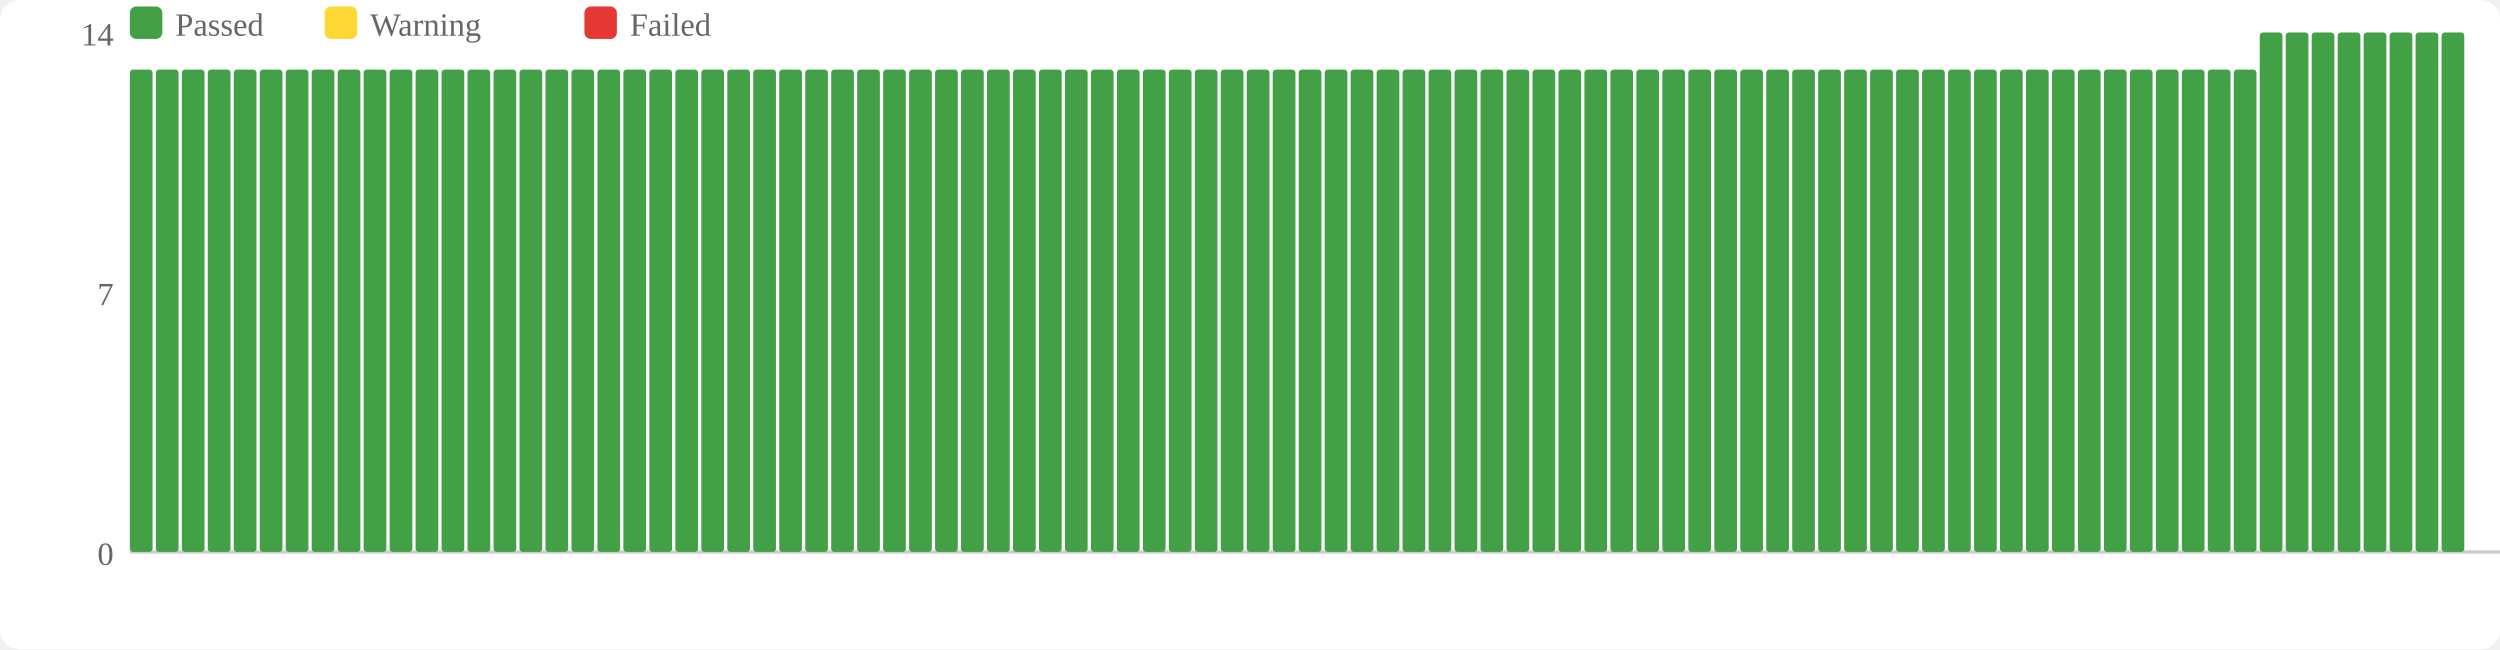
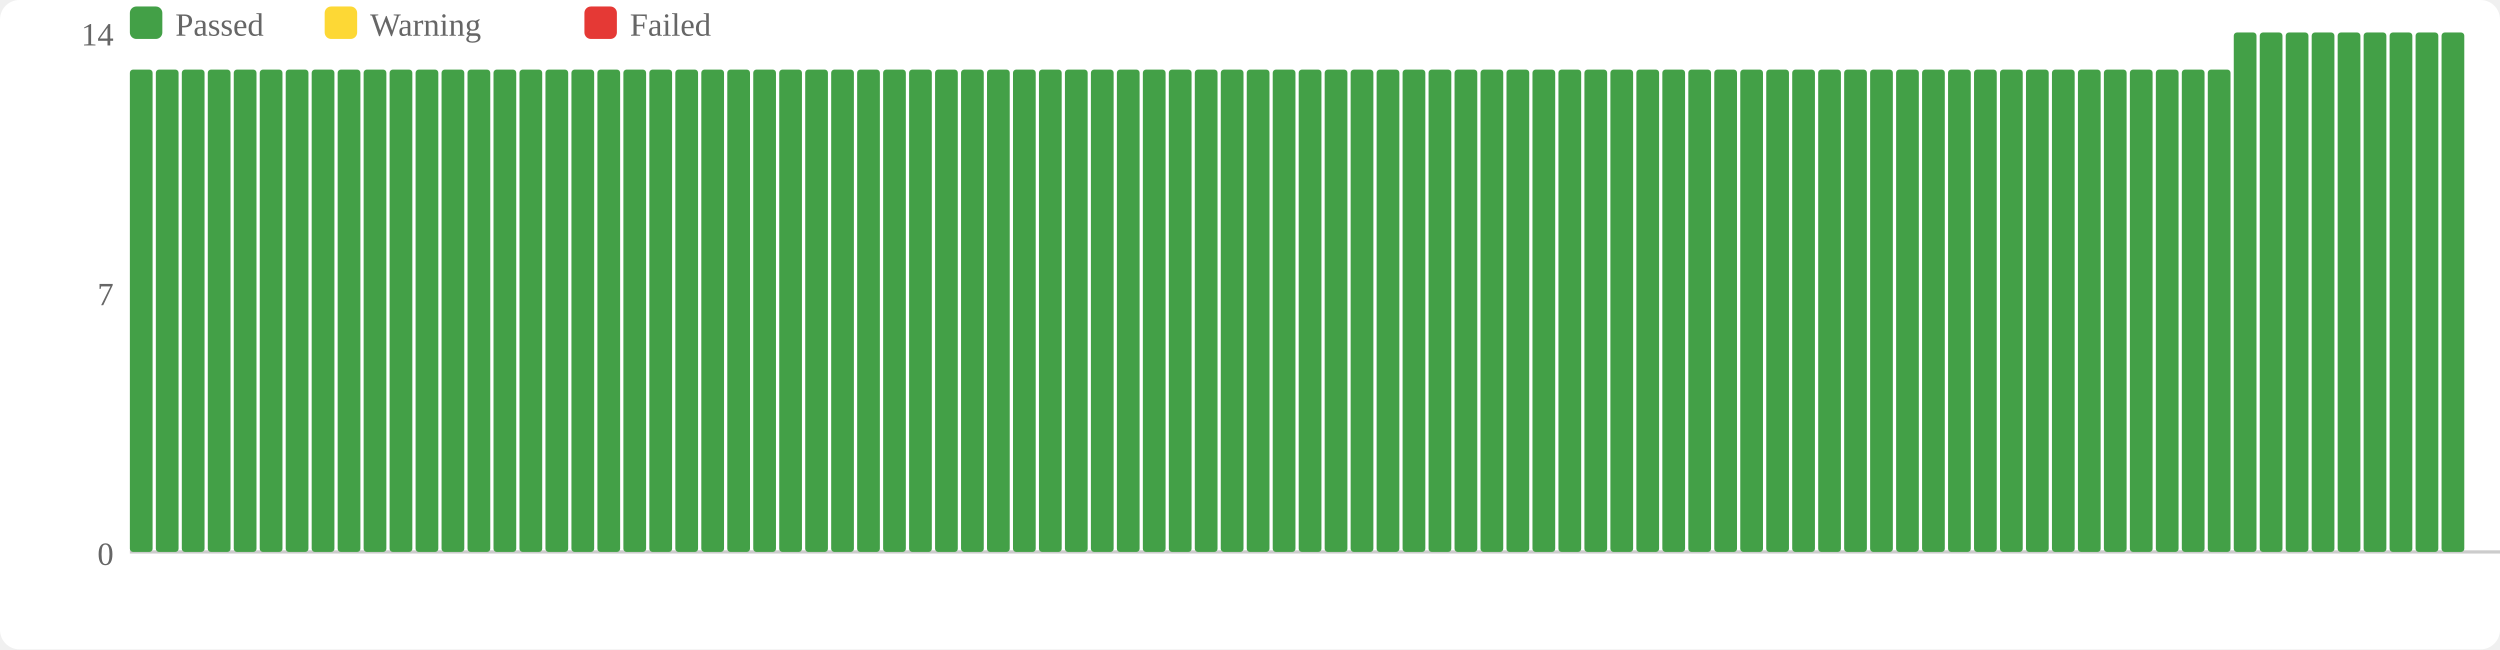
<svg xmlns="http://www.w3.org/2000/svg" width="770" height="200" viewBox="0 0 770 200">
  <rect width="770" height="200" fill="#fff" rx="6" />
  <rect x="40" y="2" width="10" height="10" fill="#43a047" rx="2" />
  <text x="54" y="11" font-size="10" fill="#666">Passed</text>
  <rect x="100" y="2" width="10" height="10" fill="#fdd835" rx="2" />
  <text x="114" y="11" font-size="10" fill="#666">Warning</text>
  <rect x="180" y="2" width="10" height="10" fill="#e53935" rx="2" />
  <text x="194" y="11" font-size="10" fill="#666">Failed</text>
  <text x="35" y="174" text-anchor="end" font-size="10" fill="#666">0</text>
  <text x="35" y="94" text-anchor="end" font-size="10" fill="#666">7</text>
  <text x="35" y="14" text-anchor="end" font-size="10" fill="#666">14</text>
  <line x1="40" y1="170" x2="770" y2="170" stroke="#ccc" stroke-width="1" />
  <rect x="40" y="21.429" width="7" height="148.571" fill="#43a047" rx="1" />
  <rect x="48" y="21.429" width="7" height="148.571" fill="#43a047" rx="1" />
  <rect x="56" y="21.429" width="7" height="148.571" fill="#43a047" rx="1" />
  <rect x="64" y="21.429" width="7" height="148.571" fill="#43a047" rx="1" />
  <rect x="72" y="21.429" width="7" height="148.571" fill="#43a047" rx="1" />
  <rect x="80" y="21.429" width="7" height="148.571" fill="#43a047" rx="1" />
  <rect x="88" y="21.429" width="7" height="148.571" fill="#43a047" rx="1" />
  <rect x="96" y="21.429" width="7" height="148.571" fill="#43a047" rx="1" />
  <rect x="104" y="21.429" width="7" height="148.571" fill="#43a047" rx="1" />
  <rect x="112" y="21.429" width="7" height="148.571" fill="#43a047" rx="1" />
  <rect x="120" y="21.429" width="7" height="148.571" fill="#43a047" rx="1" />
  <rect x="128" y="21.429" width="7" height="148.571" fill="#43a047" rx="1" />
  <rect x="136" y="21.429" width="7" height="148.571" fill="#43a047" rx="1" />
  <rect x="144" y="21.429" width="7" height="148.571" fill="#43a047" rx="1" />
  <rect x="152" y="21.429" width="7" height="148.571" fill="#43a047" rx="1" />
  <rect x="160" y="21.429" width="7" height="148.571" fill="#43a047" rx="1" />
  <rect x="168" y="21.429" width="7" height="148.571" fill="#43a047" rx="1" />
  <rect x="176" y="21.429" width="7" height="148.571" fill="#43a047" rx="1" />
  <rect x="184" y="21.429" width="7" height="148.571" fill="#43a047" rx="1" />
  <rect x="192" y="21.429" width="7" height="148.571" fill="#43a047" rx="1" />
  <rect x="200" y="21.429" width="7" height="148.571" fill="#43a047" rx="1" />
  <rect x="208" y="21.429" width="7" height="148.571" fill="#43a047" rx="1" />
  <rect x="216" y="21.429" width="7" height="148.571" fill="#43a047" rx="1" />
  <rect x="224" y="21.429" width="7" height="148.571" fill="#43a047" rx="1" />
  <rect x="232" y="21.429" width="7" height="148.571" fill="#43a047" rx="1" />
  <rect x="240" y="21.429" width="7" height="148.571" fill="#43a047" rx="1" />
  <rect x="248" y="21.429" width="7" height="148.571" fill="#43a047" rx="1" />
  <rect x="256" y="21.429" width="7" height="148.571" fill="#43a047" rx="1" />
  <rect x="264" y="21.429" width="7" height="148.571" fill="#43a047" rx="1" />
  <rect x="272" y="21.429" width="7" height="148.571" fill="#43a047" rx="1" />
  <rect x="280" y="21.429" width="7" height="148.571" fill="#43a047" rx="1" />
  <rect x="288" y="21.429" width="7" height="148.571" fill="#43a047" rx="1" />
  <rect x="296" y="21.429" width="7" height="148.571" fill="#43a047" rx="1" />
  <rect x="304" y="21.429" width="7" height="148.571" fill="#43a047" rx="1" />
  <rect x="312" y="21.429" width="7" height="148.571" fill="#43a047" rx="1" />
  <rect x="320" y="21.429" width="7" height="148.571" fill="#43a047" rx="1" />
  <rect x="328" y="21.429" width="7" height="148.571" fill="#43a047" rx="1" />
  <rect x="336" y="21.429" width="7" height="148.571" fill="#43a047" rx="1" />
  <rect x="344" y="21.429" width="7" height="148.571" fill="#43a047" rx="1" />
  <rect x="352" y="21.429" width="7" height="148.571" fill="#43a047" rx="1" />
  <rect x="360" y="21.429" width="7" height="148.571" fill="#43a047" rx="1" />
  <rect x="368" y="21.429" width="7" height="148.571" fill="#43a047" rx="1" />
  <rect x="376" y="21.429" width="7" height="148.571" fill="#43a047" rx="1" />
  <rect x="384" y="21.429" width="7" height="148.571" fill="#43a047" rx="1" />
  <rect x="392" y="21.429" width="7" height="148.571" fill="#43a047" rx="1" />
  <rect x="400" y="21.429" width="7" height="148.571" fill="#43a047" rx="1" />
  <rect x="408" y="21.429" width="7" height="148.571" fill="#43a047" rx="1" />
  <rect x="416" y="21.429" width="7" height="148.571" fill="#43a047" rx="1" />
  <rect x="424" y="21.429" width="7" height="148.571" fill="#43a047" rx="1" />
  <rect x="432" y="21.429" width="7" height="148.571" fill="#43a047" rx="1" />
  <rect x="440" y="21.429" width="7" height="148.571" fill="#43a047" rx="1" />
  <rect x="448" y="21.429" width="7" height="148.571" fill="#43a047" rx="1" />
  <rect x="456" y="21.429" width="7" height="148.571" fill="#43a047" rx="1" />
  <rect x="464" y="21.429" width="7" height="148.571" fill="#43a047" rx="1" />
  <rect x="472" y="21.429" width="7" height="148.571" fill="#43a047" rx="1" />
  <rect x="480" y="21.429" width="7" height="148.571" fill="#43a047" rx="1" />
  <rect x="488" y="21.429" width="7" height="148.571" fill="#43a047" rx="1" />
  <rect x="496" y="21.429" width="7" height="148.571" fill="#43a047" rx="1" />
  <rect x="504" y="21.429" width="7" height="148.571" fill="#43a047" rx="1" />
  <rect x="512" y="21.429" width="7" height="148.571" fill="#43a047" rx="1" />
  <rect x="520" y="21.429" width="7" height="148.571" fill="#43a047" rx="1" />
  <rect x="528" y="21.429" width="7" height="148.571" fill="#43a047" rx="1" />
  <rect x="536" y="21.429" width="7" height="148.571" fill="#43a047" rx="1" />
  <rect x="544" y="21.429" width="7" height="148.571" fill="#43a047" rx="1" />
  <rect x="552" y="21.429" width="7" height="148.571" fill="#43a047" rx="1" />
  <rect x="560" y="21.429" width="7" height="148.571" fill="#43a047" rx="1" />
  <rect x="568" y="21.429" width="7" height="148.571" fill="#43a047" rx="1" />
  <rect x="576" y="21.429" width="7" height="148.571" fill="#43a047" rx="1" />
  <rect x="584" y="21.429" width="7" height="148.571" fill="#43a047" rx="1" />
  <rect x="592" y="21.429" width="7" height="148.571" fill="#43a047" rx="1" />
  <rect x="600" y="21.429" width="7" height="148.571" fill="#43a047" rx="1" />
  <rect x="608" y="21.429" width="7" height="148.571" fill="#43a047" rx="1" />
  <rect x="616" y="21.429" width="7" height="148.571" fill="#43a047" rx="1" />
  <rect x="624" y="21.429" width="7" height="148.571" fill="#43a047" rx="1" />
  <rect x="632" y="21.429" width="7" height="148.571" fill="#43a047" rx="1" />
  <rect x="640" y="21.429" width="7" height="148.571" fill="#43a047" rx="1" />
  <rect x="648" y="21.429" width="7" height="148.571" fill="#43a047" rx="1" />
  <rect x="656" y="21.429" width="7" height="148.571" fill="#43a047" rx="1" />
  <rect x="664" y="21.429" width="7" height="148.571" fill="#43a047" rx="1" />
  <rect x="672" y="21.429" width="7" height="148.571" fill="#43a047" rx="1" />
  <rect x="680" y="21.429" width="7" height="148.571" fill="#43a047" rx="1" />
-   <rect x="688" y="21.429" width="7" height="148.571" fill="#43a047" rx="1" />
+   <rect x="688" y="10" width="7" height="160" fill="#43a047" rx="1" />
  <rect x="696" y="10" width="7" height="160" fill="#43a047" rx="1" />
  <rect x="704" y="10" width="7" height="160" fill="#43a047" rx="1" />
  <rect x="712" y="10" width="7" height="160" fill="#43a047" rx="1" />
  <rect x="720" y="10" width="7" height="160" fill="#43a047" rx="1" />
  <rect x="728" y="10" width="7" height="160" fill="#43a047" rx="1" />
  <rect x="736" y="10" width="7" height="160" fill="#43a047" rx="1" />
  <rect x="744" y="10" width="7" height="160" fill="#43a047" rx="1" />
  <rect x="752" y="10" width="7" height="160" fill="#43a047" rx="1" />
</svg>
